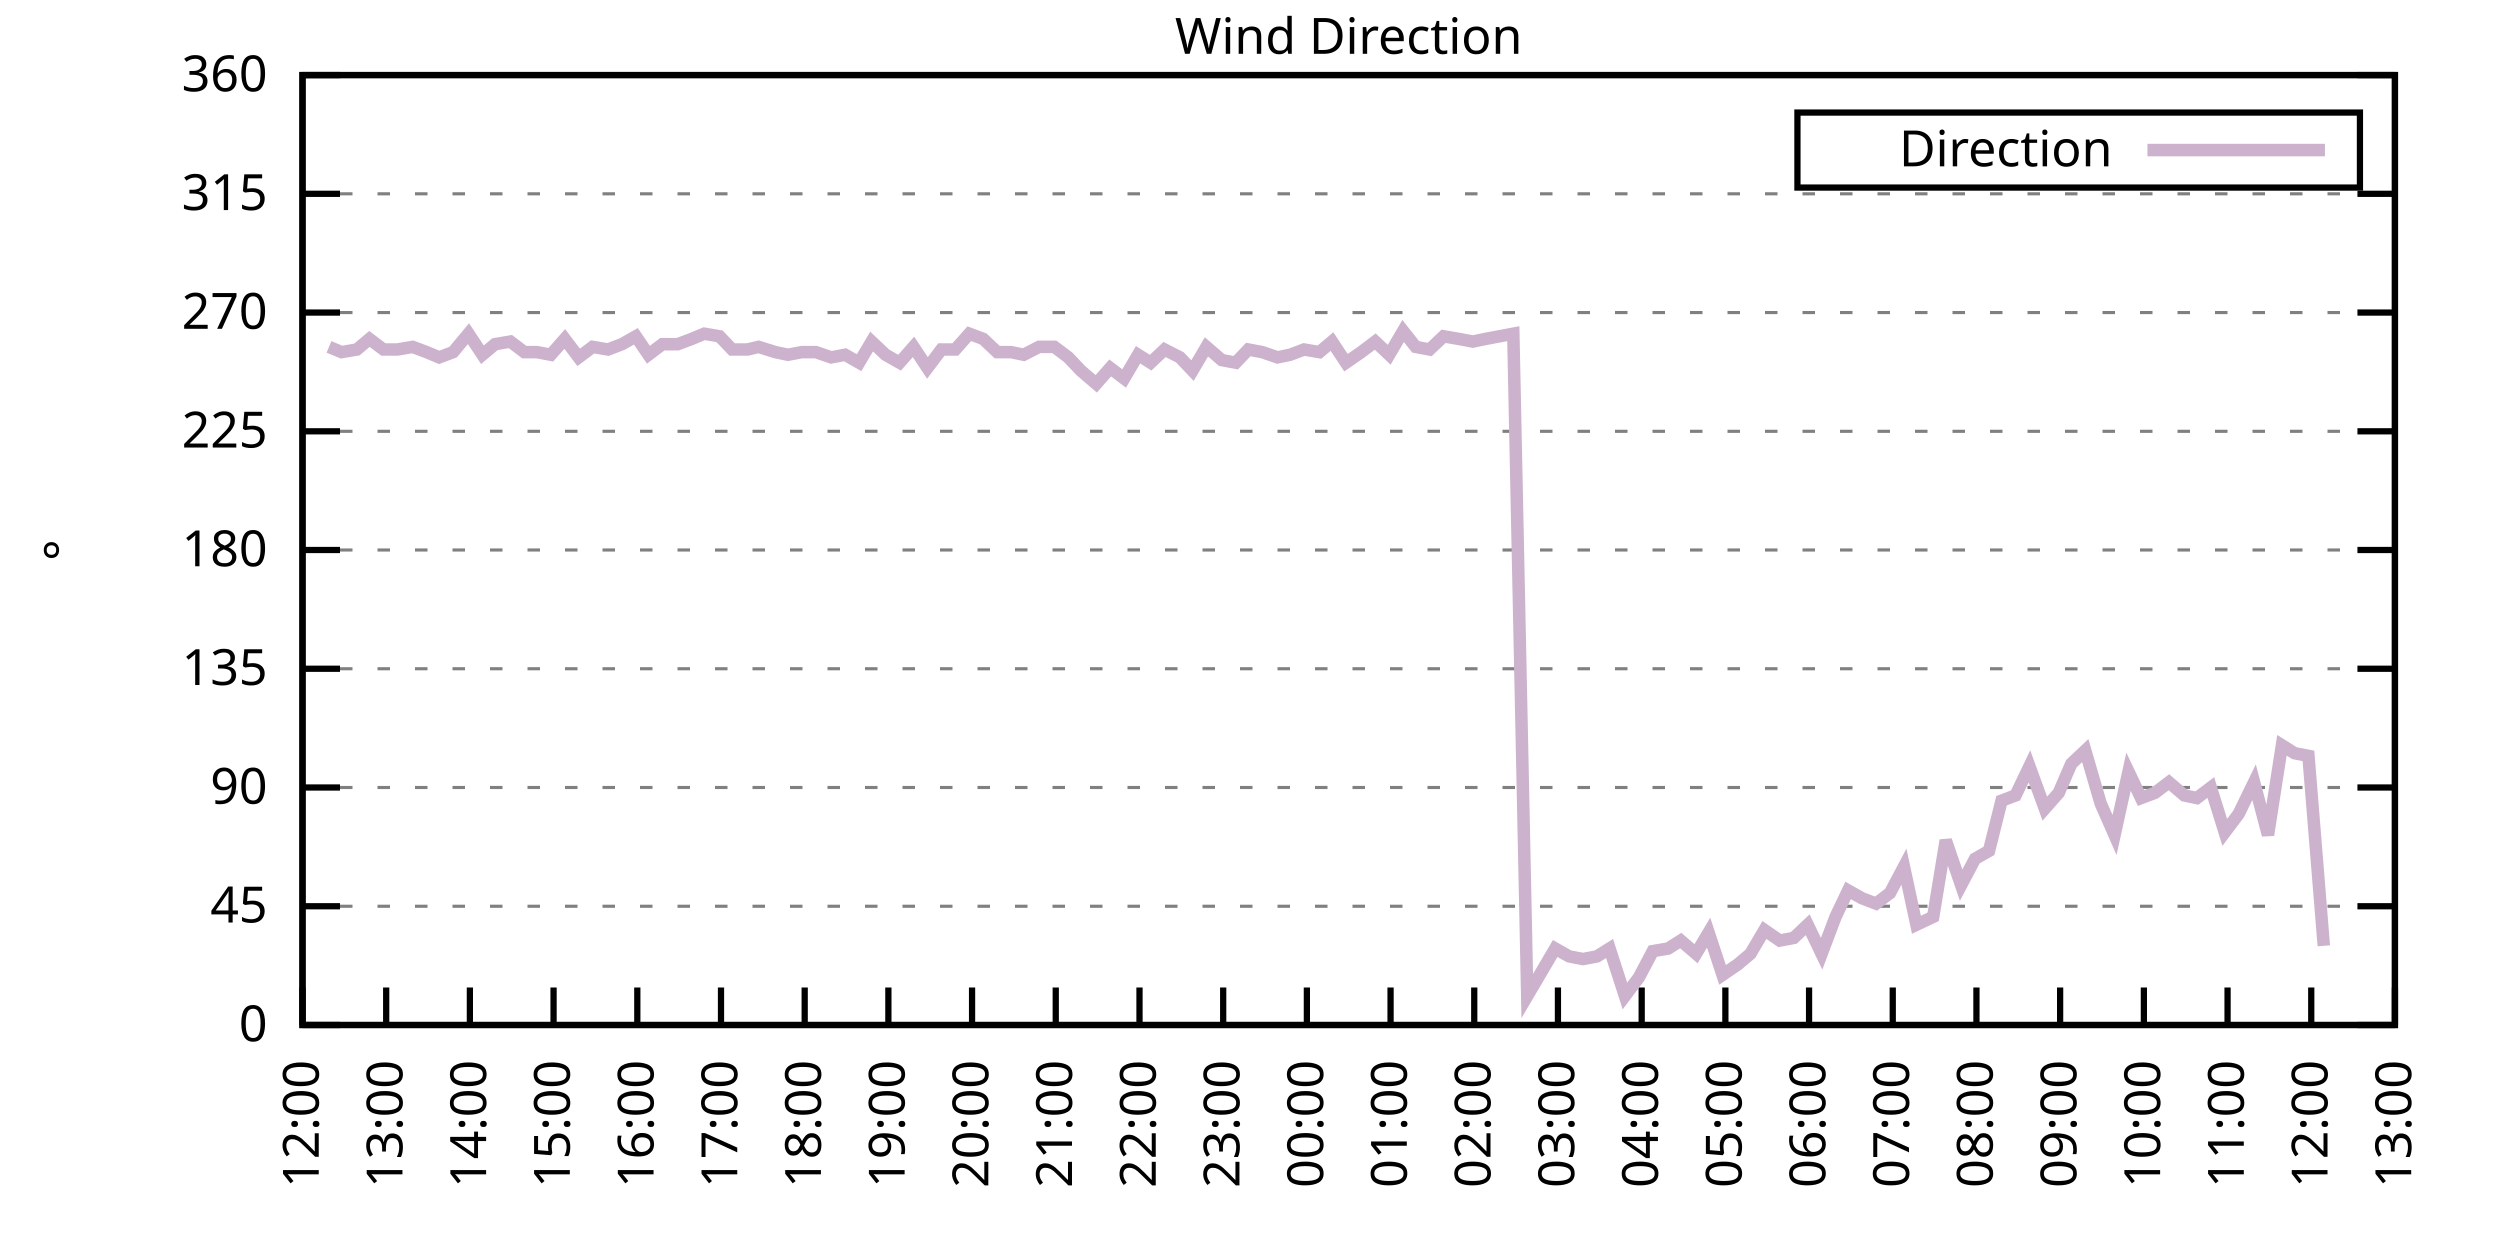
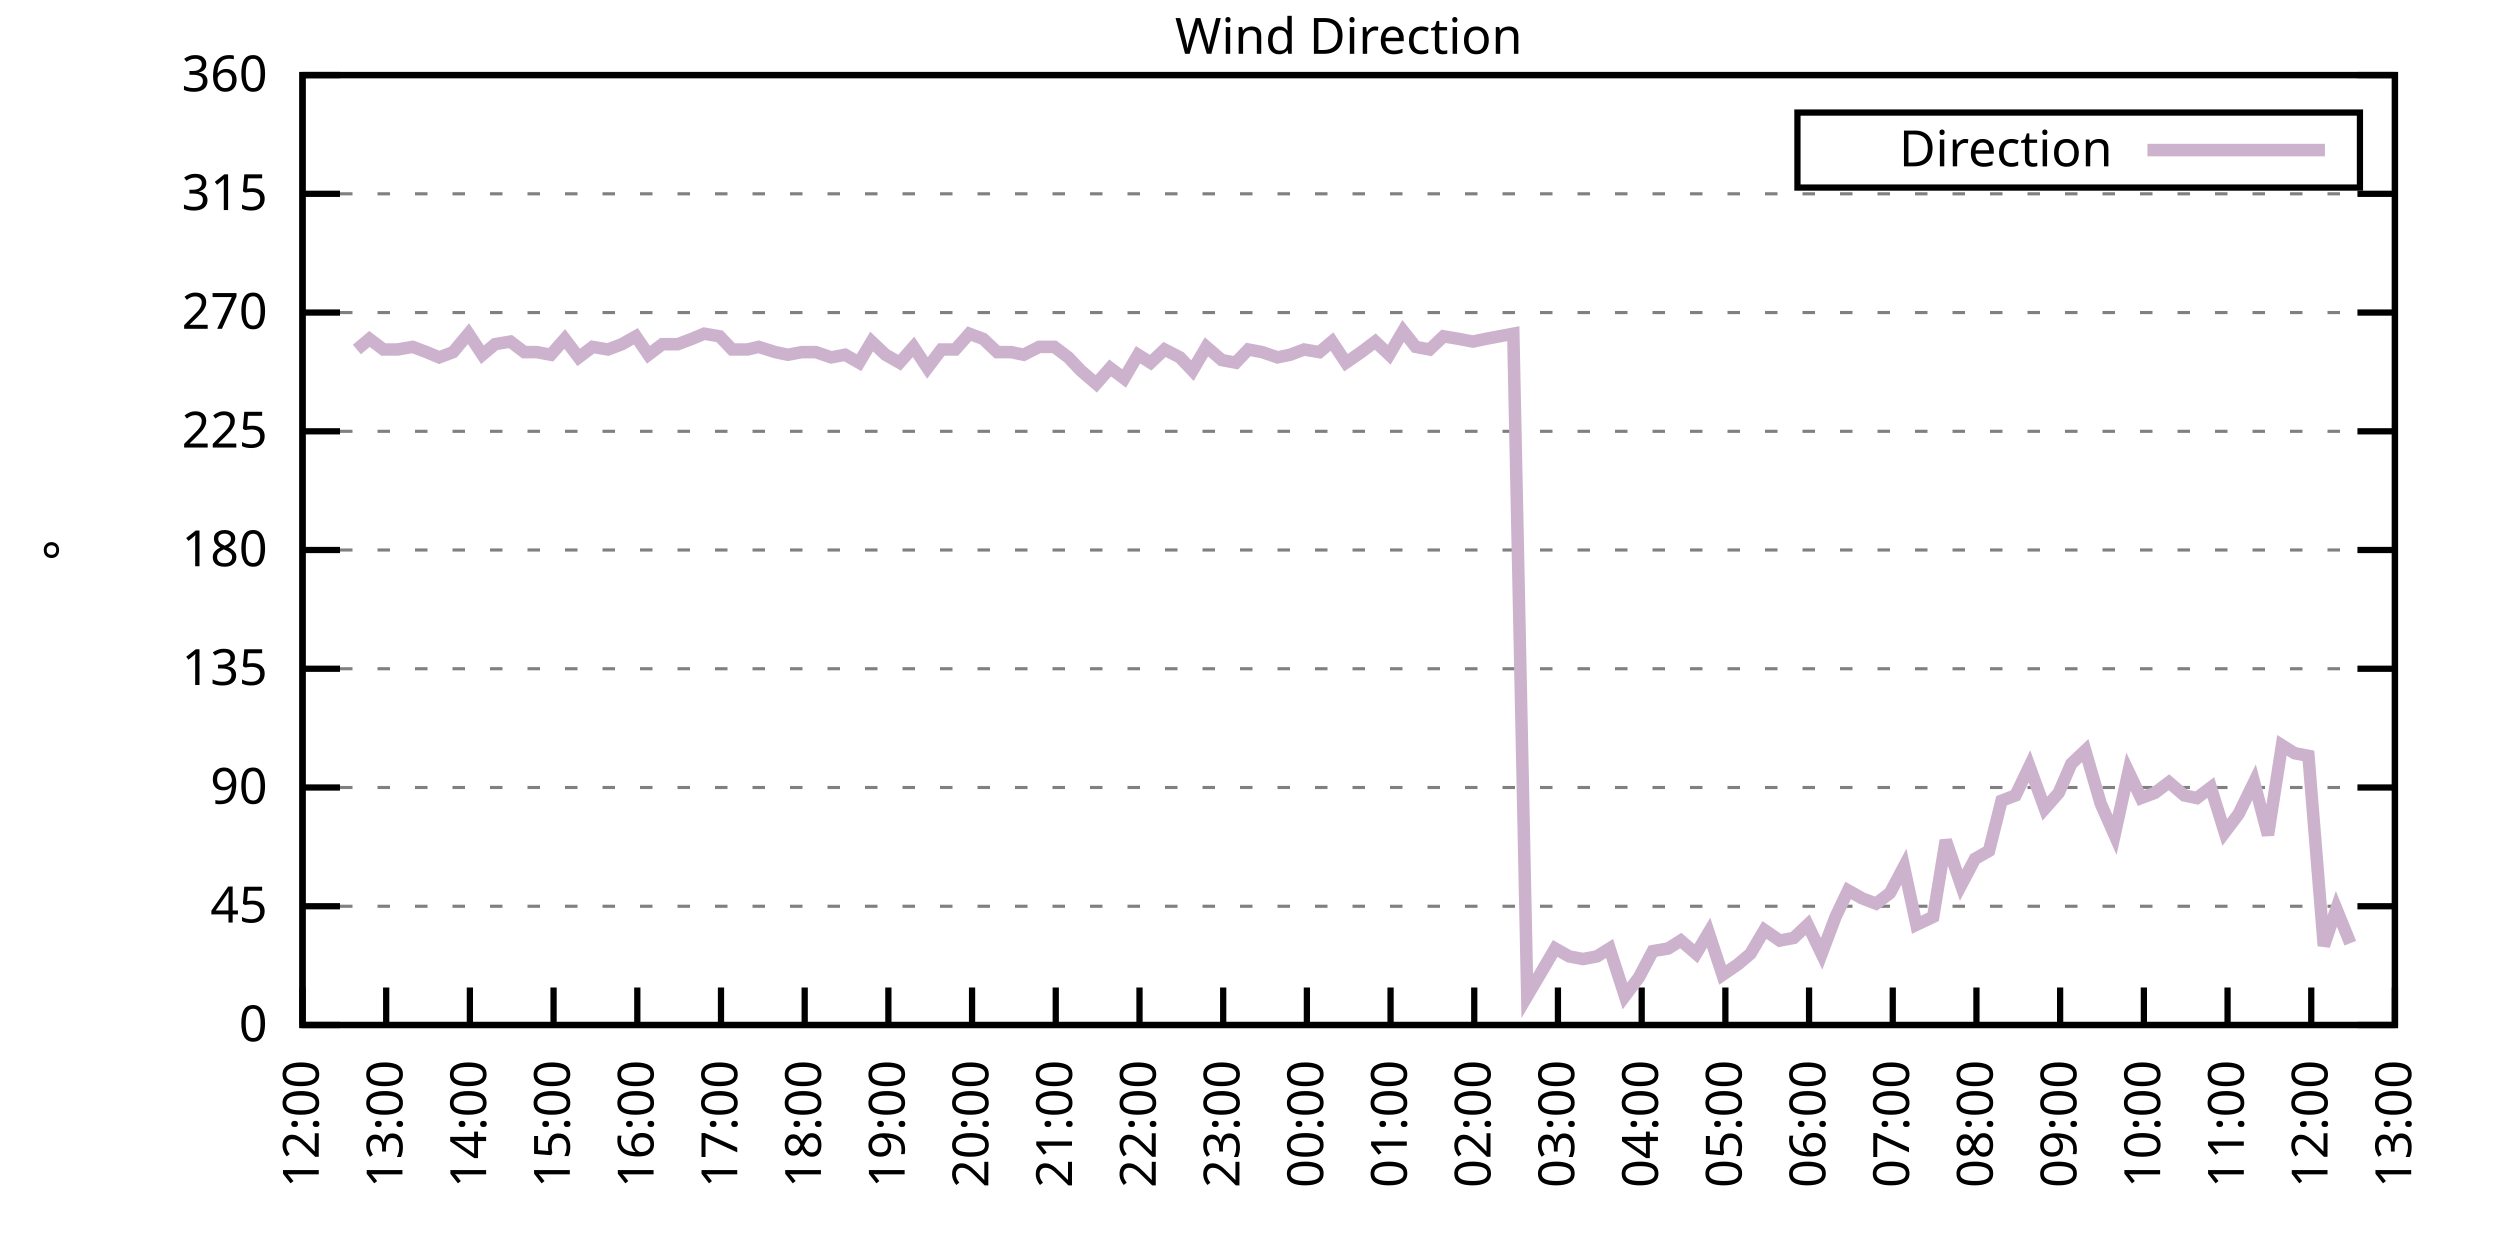
<svg xmlns="http://www.w3.org/2000/svg" xmlns:xlink="http://www.w3.org/1999/xlink" width="400" height="200" viewBox="0 0 400 200">
  <g id="gnuplot_canvas">
    <rect x="0" y="0" width="400" height="200" fill="none" />
    <defs>
      <circle id="gpDot" r="0.5" stroke-width="0.5" stroke="currentColor" />
      <path id="gpPt0" stroke-width="0.333" stroke="currentColor" d="M-1,0 h2 M0,-1 v2" />
      <path id="gpPt1" stroke-width="0.333" stroke="currentColor" d="M-1,-1 L1,1 M1,-1 L-1,1" />
      <path id="gpPt2" stroke-width="0.333" stroke="currentColor" d="M-1,0 L1,0 M0,-1 L0,1 M-1,-1 L1,1 M-1,1 L1,-1" />
      <rect id="gpPt3" stroke-width="0.333" stroke="currentColor" x="-1" y="-1" width="2" height="2" />
      <rect id="gpPt4" stroke-width="0.333" stroke="currentColor" fill="currentColor" x="-1" y="-1" width="2" height="2" />
      <circle id="gpPt5" stroke-width="0.333" stroke="currentColor" cx="0" cy="0" r="1" />
      <use xlink:href="#gpPt5" id="gpPt6" fill="currentColor" stroke="none" />
      <path id="gpPt7" stroke-width="0.333" stroke="currentColor" d="M0,-1.33 L-1.33,0.67 L1.33,0.67 z" />
      <use xlink:href="#gpPt7" id="gpPt8" fill="currentColor" stroke="none" />
      <use xlink:href="#gpPt7" id="gpPt9" stroke="currentColor" transform="rotate(180)" />
      <use xlink:href="#gpPt9" id="gpPt10" fill="currentColor" stroke="none" />
      <use xlink:href="#gpPt3" id="gpPt11" stroke="currentColor" transform="rotate(45)" />
      <use xlink:href="#gpPt11" id="gpPt12" fill="currentColor" stroke="none" />
      <path id="gpPt13" stroke-width="0.333" stroke="currentColor" d="M0,1.330 L1.265,0.411 L0.782,-1.067 L-0.782,-1.076 L-1.265,0.411 z" />
      <use xlink:href="#gpPt13" id="gpPt14" fill="currentColor" stroke="none" />
      <filter id="textbox" filterUnits="objectBoundingBox" x="0" y="0" height="1" width="1">
        <feFlood flood-color="white" flood-opacity="1" result="bgnd" />
        <feComposite in="SourceGraphic" in2="bgnd" operator="atop" />
      </filter>
      <filter id="greybox" filterUnits="objectBoundingBox" x="0" y="0" height="1" width="1">
        <feFlood flood-color="lightgrey" flood-opacity="1" result="grey" />
        <feComposite in="SourceGraphic" in2="grey" operator="atop" />
      </filter>
    </defs>
    <g fill="none" color="white" stroke="currentColor" stroke-width="1.00" stroke-linecap="butt" stroke-linejoin="miter">
</g>
    <g fill="none" color="black" stroke="currentColor" stroke-width="1.00" stroke-linecap="butt" stroke-linejoin="miter">
      <g stroke="none" shape-rendering="crispEdges">
        <polygon fill="rgb(255, 255, 255)" points="48.40,164.00 383.18,164.00 383.18,12.02 48.40,12.02 " />
      </g>
    </g>
    <g fill="none" color="black" stroke="currentColor" stroke-width="1.00" stroke-linecap="butt" stroke-linejoin="miter">
</g>
    <g fill="none" color="black" stroke="black" stroke-width="0.50" stroke-linecap="butt" stroke-linejoin="miter">
</g>
    <g fill="none" color="gray" stroke="currentColor" stroke-width="0.50" stroke-linecap="butt" stroke-linejoin="miter">
      <path stroke="gray" stroke-dasharray="2,4" class="gridline" d="M48.40,164.00 L383.19,164.00  " />
    </g>
    <g fill="none" color="gray" stroke="gray" stroke-width="1.00" stroke-linecap="butt" stroke-linejoin="miter">
</g>
    <g fill="none" color="black" stroke="currentColor" stroke-width="1.00" stroke-linecap="butt" stroke-linejoin="miter">
      <path stroke="black" d="M48.40,164.00 L54.40,164.00 M383.19,164.00 L377.19,164.00  " />
      <g transform="translate(42.80,166.60)" stroke="none" fill="black" font-family="Sans" font-size="8.00" text-anchor="end">
        <text>
          <tspan font-family="Sans"> 0</tspan>
        </text>
      </g>
    </g>
    <g fill="none" color="black" stroke="currentColor" stroke-width="1.00" stroke-linecap="butt" stroke-linejoin="miter">
</g>
    <g fill="none" color="black" stroke="black" stroke-width="0.50" stroke-linecap="butt" stroke-linejoin="miter">
</g>
    <g fill="none" color="gray" stroke="currentColor" stroke-width="0.50" stroke-linecap="butt" stroke-linejoin="miter">
      <path stroke="gray" stroke-dasharray="2,4" class="gridline" d="M48.40,145.00 L383.19,145.00  " />
    </g>
    <g fill="none" color="gray" stroke="gray" stroke-width="1.00" stroke-linecap="butt" stroke-linejoin="miter">
</g>
    <g fill="none" color="black" stroke="currentColor" stroke-width="1.00" stroke-linecap="butt" stroke-linejoin="miter">
      <path stroke="black" d="M48.40,145.00 L54.40,145.00 M383.19,145.00 L377.19,145.00  " />
      <g transform="translate(42.80,147.60)" stroke="none" fill="black" font-family="Sans" font-size="8.00" text-anchor="end">
        <text>
          <tspan font-family="Sans"> 45</tspan>
        </text>
      </g>
    </g>
    <g fill="none" color="black" stroke="currentColor" stroke-width="1.00" stroke-linecap="butt" stroke-linejoin="miter">
</g>
    <g fill="none" color="black" stroke="black" stroke-width="0.50" stroke-linecap="butt" stroke-linejoin="miter">
</g>
    <g fill="none" color="gray" stroke="currentColor" stroke-width="0.50" stroke-linecap="butt" stroke-linejoin="miter">
      <path stroke="gray" stroke-dasharray="2,4" class="gridline" d="M48.40,126.00 L383.19,126.00  " />
    </g>
    <g fill="none" color="gray" stroke="gray" stroke-width="1.00" stroke-linecap="butt" stroke-linejoin="miter">
</g>
    <g fill="none" color="black" stroke="currentColor" stroke-width="1.00" stroke-linecap="butt" stroke-linejoin="miter">
      <path stroke="black" d="M48.40,126.00 L54.40,126.00 M383.19,126.00 L377.19,126.00  " />
      <g transform="translate(42.80,128.60)" stroke="none" fill="black" font-family="Sans" font-size="8.00" text-anchor="end">
        <text>
          <tspan font-family="Sans"> 90</tspan>
        </text>
      </g>
    </g>
    <g fill="none" color="black" stroke="currentColor" stroke-width="1.00" stroke-linecap="butt" stroke-linejoin="miter">
</g>
    <g fill="none" color="black" stroke="black" stroke-width="0.50" stroke-linecap="butt" stroke-linejoin="miter">
</g>
    <g fill="none" color="gray" stroke="currentColor" stroke-width="0.50" stroke-linecap="butt" stroke-linejoin="miter">
      <path stroke="gray" stroke-dasharray="2,4" class="gridline" d="M48.40,107.00 L383.19,107.00  " />
    </g>
    <g fill="none" color="gray" stroke="gray" stroke-width="1.00" stroke-linecap="butt" stroke-linejoin="miter">
</g>
    <g fill="none" color="black" stroke="currentColor" stroke-width="1.00" stroke-linecap="butt" stroke-linejoin="miter">
      <path stroke="black" d="M48.40,107.00 L54.40,107.00 M383.19,107.00 L377.19,107.00  " />
      <g transform="translate(42.80,109.60)" stroke="none" fill="black" font-family="Sans" font-size="8.00" text-anchor="end">
        <text>
          <tspan font-family="Sans"> 135</tspan>
        </text>
      </g>
    </g>
    <g fill="none" color="black" stroke="currentColor" stroke-width="1.00" stroke-linecap="butt" stroke-linejoin="miter">
</g>
    <g fill="none" color="black" stroke="black" stroke-width="0.50" stroke-linecap="butt" stroke-linejoin="miter">
</g>
    <g fill="none" color="gray" stroke="currentColor" stroke-width="0.50" stroke-linecap="butt" stroke-linejoin="miter">
      <path stroke="gray" stroke-dasharray="2,4" class="gridline" d="M48.40,88.00 L383.19,88.00  " />
    </g>
    <g fill="none" color="gray" stroke="gray" stroke-width="1.00" stroke-linecap="butt" stroke-linejoin="miter">
</g>
    <g fill="none" color="black" stroke="currentColor" stroke-width="1.00" stroke-linecap="butt" stroke-linejoin="miter">
      <path stroke="black" d="M48.40,88.00 L54.40,88.00 M383.19,88.00 L377.19,88.00  " />
      <g transform="translate(42.80,90.60)" stroke="none" fill="black" font-family="Sans" font-size="8.00" text-anchor="end">
        <text>
          <tspan font-family="Sans"> 180</tspan>
        </text>
      </g>
    </g>
    <g fill="none" color="black" stroke="currentColor" stroke-width="1.00" stroke-linecap="butt" stroke-linejoin="miter">
</g>
    <g fill="none" color="black" stroke="black" stroke-width="0.50" stroke-linecap="butt" stroke-linejoin="miter">
</g>
    <g fill="none" color="gray" stroke="currentColor" stroke-width="0.50" stroke-linecap="butt" stroke-linejoin="miter">
      <path stroke="gray" stroke-dasharray="2,4" class="gridline" d="M48.40,69.01 L383.19,69.01  " />
    </g>
    <g fill="none" color="gray" stroke="gray" stroke-width="1.00" stroke-linecap="butt" stroke-linejoin="miter">
</g>
    <g fill="none" color="black" stroke="currentColor" stroke-width="1.00" stroke-linecap="butt" stroke-linejoin="miter">
      <path stroke="black" d="M48.40,69.01 L54.40,69.01 M383.19,69.01 L377.19,69.01  " />
      <g transform="translate(42.80,71.61)" stroke="none" fill="black" font-family="Sans" font-size="8.00" text-anchor="end">
        <text>
          <tspan font-family="Sans"> 225</tspan>
        </text>
      </g>
    </g>
    <g fill="none" color="black" stroke="currentColor" stroke-width="1.00" stroke-linecap="butt" stroke-linejoin="miter">
</g>
    <g fill="none" color="black" stroke="black" stroke-width="0.50" stroke-linecap="butt" stroke-linejoin="miter">
</g>
    <g fill="none" color="gray" stroke="currentColor" stroke-width="0.50" stroke-linecap="butt" stroke-linejoin="miter">
      <path stroke="gray" stroke-dasharray="2,4" class="gridline" d="M48.40,50.01 L383.19,50.01  " />
    </g>
    <g fill="none" color="gray" stroke="gray" stroke-width="1.00" stroke-linecap="butt" stroke-linejoin="miter">
</g>
    <g fill="none" color="black" stroke="currentColor" stroke-width="1.00" stroke-linecap="butt" stroke-linejoin="miter">
      <path stroke="black" d="M48.40,50.01 L54.40,50.01 M383.19,50.01 L377.19,50.01  " />
      <g transform="translate(42.80,52.61)" stroke="none" fill="black" font-family="Sans" font-size="8.00" text-anchor="end">
        <text>
          <tspan font-family="Sans"> 270</tspan>
        </text>
      </g>
    </g>
    <g fill="none" color="black" stroke="currentColor" stroke-width="1.00" stroke-linecap="butt" stroke-linejoin="miter">
</g>
    <g fill="none" color="black" stroke="black" stroke-width="0.50" stroke-linecap="butt" stroke-linejoin="miter">
</g>
    <g fill="none" color="gray" stroke="currentColor" stroke-width="0.50" stroke-linecap="butt" stroke-linejoin="miter">
      <path stroke="gray" stroke-dasharray="2,4" class="gridline" d="M48.40,31.01 L383.19,31.01  " />
    </g>
    <g fill="none" color="gray" stroke="gray" stroke-width="1.00" stroke-linecap="butt" stroke-linejoin="miter">
</g>
    <g fill="none" color="black" stroke="currentColor" stroke-width="1.00" stroke-linecap="butt" stroke-linejoin="miter">
      <path stroke="black" d="M48.40,31.01 L54.40,31.01 M383.19,31.01 L377.19,31.01  " />
      <g transform="translate(42.80,33.61)" stroke="none" fill="black" font-family="Sans" font-size="8.00" text-anchor="end">
        <text>
          <tspan font-family="Sans"> 315</tspan>
        </text>
      </g>
    </g>
    <g fill="none" color="black" stroke="currentColor" stroke-width="1.00" stroke-linecap="butt" stroke-linejoin="miter">
</g>
    <g fill="none" color="black" stroke="black" stroke-width="0.50" stroke-linecap="butt" stroke-linejoin="miter">
</g>
    <g fill="none" color="gray" stroke="currentColor" stroke-width="0.50" stroke-linecap="butt" stroke-linejoin="miter">
      <path stroke="gray" stroke-dasharray="2,4" class="gridline" d="M48.40,12.01 L383.19,12.01  " />
    </g>
    <g fill="none" color="gray" stroke="gray" stroke-width="1.00" stroke-linecap="butt" stroke-linejoin="miter">
</g>
    <g fill="none" color="black" stroke="currentColor" stroke-width="1.00" stroke-linecap="butt" stroke-linejoin="miter">
      <path stroke="black" d="M48.40,12.01 L54.40,12.01 M383.19,12.01 L377.19,12.01  " />
      <g transform="translate(42.80,14.61)" stroke="none" fill="black" font-family="Sans" font-size="8.00" text-anchor="end">
        <text>
          <tspan font-family="Sans"> 360</tspan>
        </text>
      </g>
    </g>
    <g fill="none" color="black" stroke="currentColor" stroke-width="1.00" stroke-linecap="butt" stroke-linejoin="miter">
      <path stroke="black" d="M48.40,164.00 L48.40,158.00  " />
      <g transform="translate(51.00,169.60) rotate(270.00)" stroke="none" fill="black" font-family="Sans" font-size="8.00" text-anchor="end">
        <text>
          <tspan font-family="Sans">12:00</tspan>
        </text>
      </g>
    </g>
    <g fill="none" color="black" stroke="currentColor" stroke-width="1.00" stroke-linecap="butt" stroke-linejoin="miter">
      <path stroke="black" d="M61.79,164.00 L61.79,158.00  " />
      <g transform="translate(64.39,169.60) rotate(270.00)" stroke="none" fill="black" font-family="Sans" font-size="8.00" text-anchor="end">
        <text>
          <tspan font-family="Sans">13:00</tspan>
        </text>
      </g>
    </g>
    <g fill="none" color="black" stroke="currentColor" stroke-width="1.00" stroke-linecap="butt" stroke-linejoin="miter">
      <path stroke="black" d="M75.18,164.00 L75.18,158.00  " />
      <g transform="translate(77.78,169.60) rotate(270.00)" stroke="none" fill="black" font-family="Sans" font-size="8.00" text-anchor="end">
        <text>
          <tspan font-family="Sans">14:00</tspan>
        </text>
      </g>
    </g>
    <g fill="none" color="black" stroke="currentColor" stroke-width="1.00" stroke-linecap="butt" stroke-linejoin="miter">
      <path stroke="black" d="M88.57,164.00 L88.57,158.00  " />
      <g transform="translate(91.17,169.60) rotate(270.00)" stroke="none" fill="black" font-family="Sans" font-size="8.00" text-anchor="end">
        <text>
          <tspan font-family="Sans">15:00</tspan>
        </text>
      </g>
    </g>
    <g fill="none" color="black" stroke="currentColor" stroke-width="1.00" stroke-linecap="butt" stroke-linejoin="miter">
      <path stroke="black" d="M101.97,164.00 L101.97,158.00  " />
      <g transform="translate(104.57,169.60) rotate(270.00)" stroke="none" fill="black" font-family="Sans" font-size="8.00" text-anchor="end">
        <text>
          <tspan font-family="Sans">16:00</tspan>
        </text>
      </g>
    </g>
    <g fill="none" color="black" stroke="currentColor" stroke-width="1.00" stroke-linecap="butt" stroke-linejoin="miter">
      <path stroke="black" d="M115.36,164.00 L115.36,158.00  " />
      <g transform="translate(117.96,169.60) rotate(270.00)" stroke="none" fill="black" font-family="Sans" font-size="8.00" text-anchor="end">
        <text>
          <tspan font-family="Sans">17:00</tspan>
        </text>
      </g>
    </g>
    <g fill="none" color="black" stroke="currentColor" stroke-width="1.00" stroke-linecap="butt" stroke-linejoin="miter">
      <path stroke="black" d="M128.75,164.00 L128.75,158.00  " />
      <g transform="translate(131.35,169.60) rotate(270.00)" stroke="none" fill="black" font-family="Sans" font-size="8.00" text-anchor="end">
        <text>
          <tspan font-family="Sans">18:00</tspan>
        </text>
      </g>
    </g>
    <g fill="none" color="black" stroke="currentColor" stroke-width="1.00" stroke-linecap="butt" stroke-linejoin="miter">
      <path stroke="black" d="M142.14,164.00 L142.14,158.00  " />
      <g transform="translate(144.74,169.60) rotate(270.00)" stroke="none" fill="black" font-family="Sans" font-size="8.00" text-anchor="end">
        <text>
          <tspan font-family="Sans">19:00</tspan>
        </text>
      </g>
    </g>
    <g fill="none" color="black" stroke="currentColor" stroke-width="1.00" stroke-linecap="butt" stroke-linejoin="miter">
      <path stroke="black" d="M155.53,164.00 L155.53,158.00  " />
      <g transform="translate(158.13,169.60) rotate(270.00)" stroke="none" fill="black" font-family="Sans" font-size="8.00" text-anchor="end">
        <text>
          <tspan font-family="Sans">20:00</tspan>
        </text>
      </g>
    </g>
    <g fill="none" color="black" stroke="currentColor" stroke-width="1.00" stroke-linecap="butt" stroke-linejoin="miter">
      <path stroke="black" d="M168.92,164.00 L168.92,158.00  " />
      <g transform="translate(171.52,169.60) rotate(270.00)" stroke="none" fill="black" font-family="Sans" font-size="8.00" text-anchor="end">
        <text>
          <tspan font-family="Sans">21:00</tspan>
        </text>
      </g>
    </g>
    <g fill="none" color="black" stroke="currentColor" stroke-width="1.00" stroke-linecap="butt" stroke-linejoin="miter">
      <path stroke="black" d="M182.32,164.00 L182.32,158.00  " />
      <g transform="translate(184.92,169.60) rotate(270.00)" stroke="none" fill="black" font-family="Sans" font-size="8.00" text-anchor="end">
        <text>
          <tspan font-family="Sans">22:00</tspan>
        </text>
      </g>
    </g>
    <g fill="none" color="black" stroke="currentColor" stroke-width="1.00" stroke-linecap="butt" stroke-linejoin="miter">
      <path stroke="black" d="M195.71,164.00 L195.71,158.00  " />
      <g transform="translate(198.31,169.60) rotate(270.00)" stroke="none" fill="black" font-family="Sans" font-size="8.00" text-anchor="end">
        <text>
          <tspan font-family="Sans">23:00</tspan>
        </text>
      </g>
    </g>
    <g fill="none" color="black" stroke="currentColor" stroke-width="1.00" stroke-linecap="butt" stroke-linejoin="miter">
      <path stroke="black" d="M209.10,164.00 L209.10,158.00  " />
      <g transform="translate(211.70,169.60) rotate(270.00)" stroke="none" fill="black" font-family="Sans" font-size="8.00" text-anchor="end">
        <text>
          <tspan font-family="Sans">00:00</tspan>
        </text>
      </g>
    </g>
    <g fill="none" color="black" stroke="currentColor" stroke-width="1.00" stroke-linecap="butt" stroke-linejoin="miter">
      <path stroke="black" d="M222.49,164.00 L222.49,158.00  " />
      <g transform="translate(225.09,169.60) rotate(270.00)" stroke="none" fill="black" font-family="Sans" font-size="8.00" text-anchor="end">
        <text>
          <tspan font-family="Sans">01:00</tspan>
        </text>
      </g>
    </g>
    <g fill="none" color="black" stroke="currentColor" stroke-width="1.00" stroke-linecap="butt" stroke-linejoin="miter">
      <path stroke="black" d="M235.88,164.00 L235.88,158.00  " />
      <g transform="translate(238.48,169.60) rotate(270.00)" stroke="none" fill="black" font-family="Sans" font-size="8.00" text-anchor="end">
        <text>
          <tspan font-family="Sans">02:00</tspan>
        </text>
      </g>
    </g>
    <g fill="none" color="black" stroke="currentColor" stroke-width="1.00" stroke-linecap="butt" stroke-linejoin="miter">
      <path stroke="black" d="M249.27,164.00 L249.27,158.00  " />
      <g transform="translate(251.87,169.60) rotate(270.00)" stroke="none" fill="black" font-family="Sans" font-size="8.00" text-anchor="end">
        <text>
          <tspan font-family="Sans">03:00</tspan>
        </text>
      </g>
    </g>
    <g fill="none" color="black" stroke="currentColor" stroke-width="1.00" stroke-linecap="butt" stroke-linejoin="miter">
      <path stroke="black" d="M262.67,164.00 L262.67,158.00  " />
      <g transform="translate(265.27,169.60) rotate(270.00)" stroke="none" fill="black" font-family="Sans" font-size="8.00" text-anchor="end">
        <text>
          <tspan font-family="Sans">04:00</tspan>
        </text>
      </g>
    </g>
    <g fill="none" color="black" stroke="currentColor" stroke-width="1.00" stroke-linecap="butt" stroke-linejoin="miter">
      <path stroke="black" d="M276.06,164.00 L276.06,158.00  " />
      <g transform="translate(278.66,169.60) rotate(270.00)" stroke="none" fill="black" font-family="Sans" font-size="8.00" text-anchor="end">
        <text>
          <tspan font-family="Sans">05:00</tspan>
        </text>
      </g>
    </g>
    <g fill="none" color="black" stroke="currentColor" stroke-width="1.00" stroke-linecap="butt" stroke-linejoin="miter">
      <path stroke="black" d="M289.45,164.00 L289.45,158.00  " />
      <g transform="translate(292.05,169.60) rotate(270.00)" stroke="none" fill="black" font-family="Sans" font-size="8.00" text-anchor="end">
        <text>
          <tspan font-family="Sans">06:00</tspan>
        </text>
      </g>
    </g>
    <g fill="none" color="black" stroke="currentColor" stroke-width="1.00" stroke-linecap="butt" stroke-linejoin="miter">
      <path stroke="black" d="M302.84,164.00 L302.84,158.00  " />
      <g transform="translate(305.44,169.60) rotate(270.00)" stroke="none" fill="black" font-family="Sans" font-size="8.00" text-anchor="end">
        <text>
          <tspan font-family="Sans">07:00</tspan>
        </text>
      </g>
    </g>
    <g fill="none" color="black" stroke="currentColor" stroke-width="1.00" stroke-linecap="butt" stroke-linejoin="miter">
      <path stroke="black" d="M316.23,164.00 L316.23,158.00  " />
      <g transform="translate(318.83,169.60) rotate(270.00)" stroke="none" fill="black" font-family="Sans" font-size="8.00" text-anchor="end">
        <text>
          <tspan font-family="Sans">08:00</tspan>
        </text>
      </g>
    </g>
    <g fill="none" color="black" stroke="currentColor" stroke-width="1.00" stroke-linecap="butt" stroke-linejoin="miter">
      <path stroke="black" d="M329.62,164.00 L329.62,158.00  " />
      <g transform="translate(332.22,169.60) rotate(270.00)" stroke="none" fill="black" font-family="Sans" font-size="8.00" text-anchor="end">
        <text>
          <tspan font-family="Sans">09:00</tspan>
        </text>
      </g>
    </g>
    <g fill="none" color="black" stroke="currentColor" stroke-width="1.00" stroke-linecap="butt" stroke-linejoin="miter">
      <path stroke="black" d="M343.02,164.00 L343.02,158.00  " />
      <g transform="translate(345.62,169.60) rotate(270.00)" stroke="none" fill="black" font-family="Sans" font-size="8.00" text-anchor="end">
        <text>
          <tspan font-family="Sans">10:00</tspan>
        </text>
      </g>
    </g>
    <g fill="none" color="black" stroke="currentColor" stroke-width="1.00" stroke-linecap="butt" stroke-linejoin="miter">
      <path stroke="black" d="M356.41,164.00 L356.41,158.00  " />
      <g transform="translate(359.01,169.60) rotate(270.00)" stroke="none" fill="black" font-family="Sans" font-size="8.00" text-anchor="end">
        <text>
          <tspan font-family="Sans">11:00</tspan>
        </text>
      </g>
    </g>
    <g fill="none" color="black" stroke="currentColor" stroke-width="1.00" stroke-linecap="butt" stroke-linejoin="miter">
      <path stroke="black" d="M369.80,164.00 L369.80,158.00  " />
      <g transform="translate(372.40,169.60) rotate(270.00)" stroke="none" fill="black" font-family="Sans" font-size="8.00" text-anchor="end">
        <text>
          <tspan font-family="Sans">12:00</tspan>
        </text>
      </g>
    </g>
    <g fill="none" color="black" stroke="currentColor" stroke-width="1.00" stroke-linecap="butt" stroke-linejoin="miter">
      <path stroke="black" d="M383.19,164.00 L383.19,158.00  " />
      <g transform="translate(385.79,169.60) rotate(270.00)" stroke="none" fill="black" font-family="Sans" font-size="8.00" text-anchor="end">
        <text>
          <tspan font-family="Sans">13:00</tspan>
        </text>
      </g>
    </g>
    <g fill="none" color="black" stroke="currentColor" stroke-width="1.00" stroke-linecap="butt" stroke-linejoin="miter">
</g>
    <g fill="none" color="black" stroke="currentColor" stroke-width="1.00" stroke-linecap="butt" stroke-linejoin="miter">
      <path stroke="black" d="M48.40,12.01 L48.40,164.00 L383.19,164.00 L383.19,12.01 L48.40,12.01 Z  " />
    </g>
    <g fill="none" color="black" stroke="currentColor" stroke-width="1.00" stroke-linecap="butt" stroke-linejoin="miter">
</g>
    <g fill="none" color="black" stroke="currentColor" stroke-width="1.00" stroke-linecap="butt" stroke-linejoin="miter">
      <path stroke="black" d="M287.59,30.01 L287.59,18.01 L377.59,18.01 L377.59,30.01 L287.59,30.01 Z  " />
    </g>
    <g id="Wind_direction_plot_1">
      <g fill="none" color="white" stroke="black" stroke-width="2.00" stroke-linecap="butt" stroke-linejoin="miter">
</g>
      <g fill="none" color="black" stroke="currentColor" stroke-width="2.00" stroke-linecap="butt" stroke-linejoin="miter">
        <g transform="translate(337.99,26.61)" stroke="none" fill="black" font-family="Sans" font-size="8.00" text-anchor="end">
          <text>
            <tspan font-family="Sans">Direction</tspan>
          </text>
        </g>
      </g>
      <g fill="none" color="black" stroke="currentColor" stroke-width="2.00" stroke-linecap="butt" stroke-linejoin="miter">
-         <path stroke="rgb(204, 178, 204)" d="M343.59,24.01 L371.99,24.01 M52.64,55.50 L54.65,56.34 L57.10,55.92 L59.11,54.23 L61.35,55.92 L63.58,55.92   L66.03,55.50 L68.26,56.34 L70.27,57.18 L72.50,56.34 L74.96,53.39 L77.19,56.76 L79.20,55.07 L81.66,54.65   L83.89,56.34 L85.90,56.34 L88.13,56.76 L90.36,54.23 L92.59,57.18 L94.82,55.50 L97.28,55.92 L99.51,55.07   L101.74,53.81 L103.75,56.76 L105.98,55.07 L108.44,55.07 L110.67,54.23 L112.68,53.39 L115.13,53.81 L117.14,55.92   L119.60,55.92 L121.38,55.50 L124.06,56.34 L126.07,56.76 L128.30,56.34 L130.54,56.34 L132.99,57.18 L135.22,56.76   L137.45,58.03 L139.46,54.65 L141.69,56.76 L143.93,58.03 L146.16,55.50 L148.39,58.87 L150.62,55.92 L152.85,55.92   L155.09,53.39 L157.32,54.23 L159.55,56.34 L161.78,56.34 L163.79,56.76 L166.25,55.50 L168.70,55.50 L170.93,57.18   L172.94,59.30 L175.40,61.41 L177.63,58.87 L179.86,60.56 L182.09,56.76 L184.10,58.03 L186.33,55.92 L188.79,57.18   L190.80,59.30 L193.03,55.50 L195.48,57.61 L197.72,58.03 L199.73,55.92 L201.96,56.34 L204.41,57.18 L206.42,56.76   L208.65,55.92 L211.11,56.34 L213.12,54.65 L215.35,58.03 L217.80,56.34 L220.04,54.65 L222.27,56.76 L224.50,52.96   L226.51,55.50 L228.74,55.92 L230.97,53.81 L233.43,54.23 L235.66,54.65 L237.67,54.23 L239.90,53.81 L242.13,53.39   L244.36,159.36 L246.60,155.56 L248.83,151.76 L251.06,153.02 L253.29,153.45 L255.52,153.02 L257.53,151.76 L259.99,159.36   L262.22,156.40 L264.45,152.18 L266.91,151.76 L268.92,150.49 L271.37,152.60 L273.38,149.22 L275.61,155.98 L278.07,154.29   L280.07,152.60 L282.31,148.80 L284.76,150.49 L286.99,150.07 L289.23,147.96 L291.46,152.60 L293.69,146.69 L295.70,142.47   L297.93,143.73 L300.16,144.58 L302.39,142.89 L304.63,138.67 L306.63,147.96 L309.31,146.69 L311.32,134.45 L313.78,141.62   L316.01,137.40 L318.24,136.14 L320.25,128.11 L322.48,127.27 L324.71,122.62 L327.17,129.38 L329.40,126.85 L331.41,122.20   L333.64,120.09 L336.10,128.54 L338.33,133.60 L340.56,123.47 L342.57,127.69 L344.80,126.85 L347.03,125.16 L349.49,127.27   L351.50,127.69 L353.73,126.00 L355.96,133.18 L358.19,130.22 L360.65,125.16 L362.88,133.60 L365.11,119.25 L367.12,120.51   L369.35,120.94 L371.81,151.33  " />
+         <path stroke="rgb(204, 178, 204)" d="M343.59,24.01 L371.99,24.01 M57.10,55.92 L59.11,54.23 L61.35,55.92 L63.58,55.92 L66.03,55.50 L68.26,56.34   L70.27,57.18 L72.50,56.34 L74.96,53.39 L77.19,56.76 L79.20,55.07 L81.66,54.65 L83.89,56.34 L85.90,56.34   L88.13,56.76 L90.36,54.23 L92.59,57.18 L94.82,55.50 L97.28,55.92 L99.51,55.07 L101.74,53.81 L103.75,56.76   L105.98,55.07 L108.44,55.07 L110.67,54.23 L112.68,53.39 L115.13,53.81 L117.14,55.92 L119.60,55.92 L121.38,55.50   L124.06,56.34 L126.07,56.76 L128.30,56.34 L130.54,56.34 L132.99,57.18 L135.22,56.76 L137.45,58.03 L139.46,54.65   L141.69,56.76 L143.93,58.03 L146.16,55.50 L148.39,58.87 L150.62,55.92 L152.85,55.92 L155.09,53.39 L157.32,54.23   L159.55,56.34 L161.78,56.34 L163.79,56.76 L166.25,55.50 L168.70,55.50 L170.93,57.18 L172.94,59.30 L175.40,61.41   L177.63,58.87 L179.86,60.56 L182.09,56.76 L184.10,58.03 L186.33,55.92 L188.79,57.18 L190.80,59.30 L193.03,55.50   L195.48,57.61 L197.72,58.03 L199.73,55.92 L201.96,56.34 L204.41,57.18 L206.42,56.76 L208.65,55.92 L211.11,56.34   L213.12,54.65 L215.35,58.03 L217.80,56.34 L220.04,54.65 L222.27,56.76 L224.50,52.96 L226.51,55.50 L228.74,55.92   L230.97,53.81 L233.43,54.23 L235.66,54.65 L237.67,54.23 L239.90,53.81 L242.13,53.39 L244.36,159.36 L246.60,155.56   L248.83,151.76 L251.06,153.02 L253.29,153.45 L255.52,153.02 L257.53,151.76 L259.99,159.36 L262.22,156.40 L264.45,152.18   L266.91,151.76 L268.92,150.49 L271.37,152.60 L273.38,149.22 L275.61,155.98 L278.07,154.29 L280.07,152.60 L282.31,148.80   L284.76,150.49 L286.99,150.07 L289.23,147.96 L291.46,152.60 L293.69,146.69 L295.70,142.47 L297.93,143.73 L300.16,144.58   L302.39,142.89 L304.63,138.67 L306.63,147.96 L309.31,146.69 L311.32,134.45 L313.78,141.62 L316.01,137.40 L318.24,136.14   L320.25,128.11 L322.48,127.27 L324.71,122.62 L327.17,129.38 L329.40,126.85 L331.41,122.20 L333.64,120.09 L336.10,128.54   L338.33,133.60 L340.56,123.47 L342.57,127.69 L344.80,126.85 L347.03,125.16 L349.49,127.27 L351.50,127.69 L353.73,126.00   L355.96,133.18 L358.19,130.22 L360.65,125.16 L362.88,133.60 L365.11,119.25 L367.12,120.51 L369.35,120.94 L371.81,151.33   L373.82,145.42 L376.05,150.91  " />
      </g>
    </g>
    <g fill="none" color="black" stroke="currentColor" stroke-width="2.00" stroke-linecap="butt" stroke-linejoin="miter">
</g>
    <g fill="none" color="black" stroke="black" stroke-width="1.00" stroke-linecap="butt" stroke-linejoin="miter">
</g>
    <g fill="none" color="black" stroke="currentColor" stroke-width="1.00" stroke-linecap="butt" stroke-linejoin="miter">
      <path stroke="black" d="M48.40,12.01 L48.40,164.00 L383.19,164.00 L383.19,12.01 L48.40,12.01 Z  " />
      <g transform="translate(12.80,88.01) rotate(270.00)" stroke="none" fill="black" font-family="Sans" font-size="8.00" text-anchor="middle">
        <text>
          <tspan font-family="Sans">°</tspan>
        </text>
      </g>
    </g>
    <g fill="none" color="black" stroke="currentColor" stroke-width="1.00" stroke-linecap="butt" stroke-linejoin="miter">
</g>
    <g fill="none" color="black" stroke="currentColor" stroke-width="1.00" stroke-linecap="butt" stroke-linejoin="miter">
      <g transform="translate(215.79,8.61)" stroke="none" fill="black" font-family="Sans" font-size="8.00" text-anchor="middle">
        <text>
          <tspan font-family="Sans">Wind Direction</tspan>
        </text>
      </g>
    </g>
    <g fill="none" color="black" stroke="currentColor" stroke-width="1.00" stroke-linecap="butt" stroke-linejoin="miter">
</g>
  </g>
</svg>
